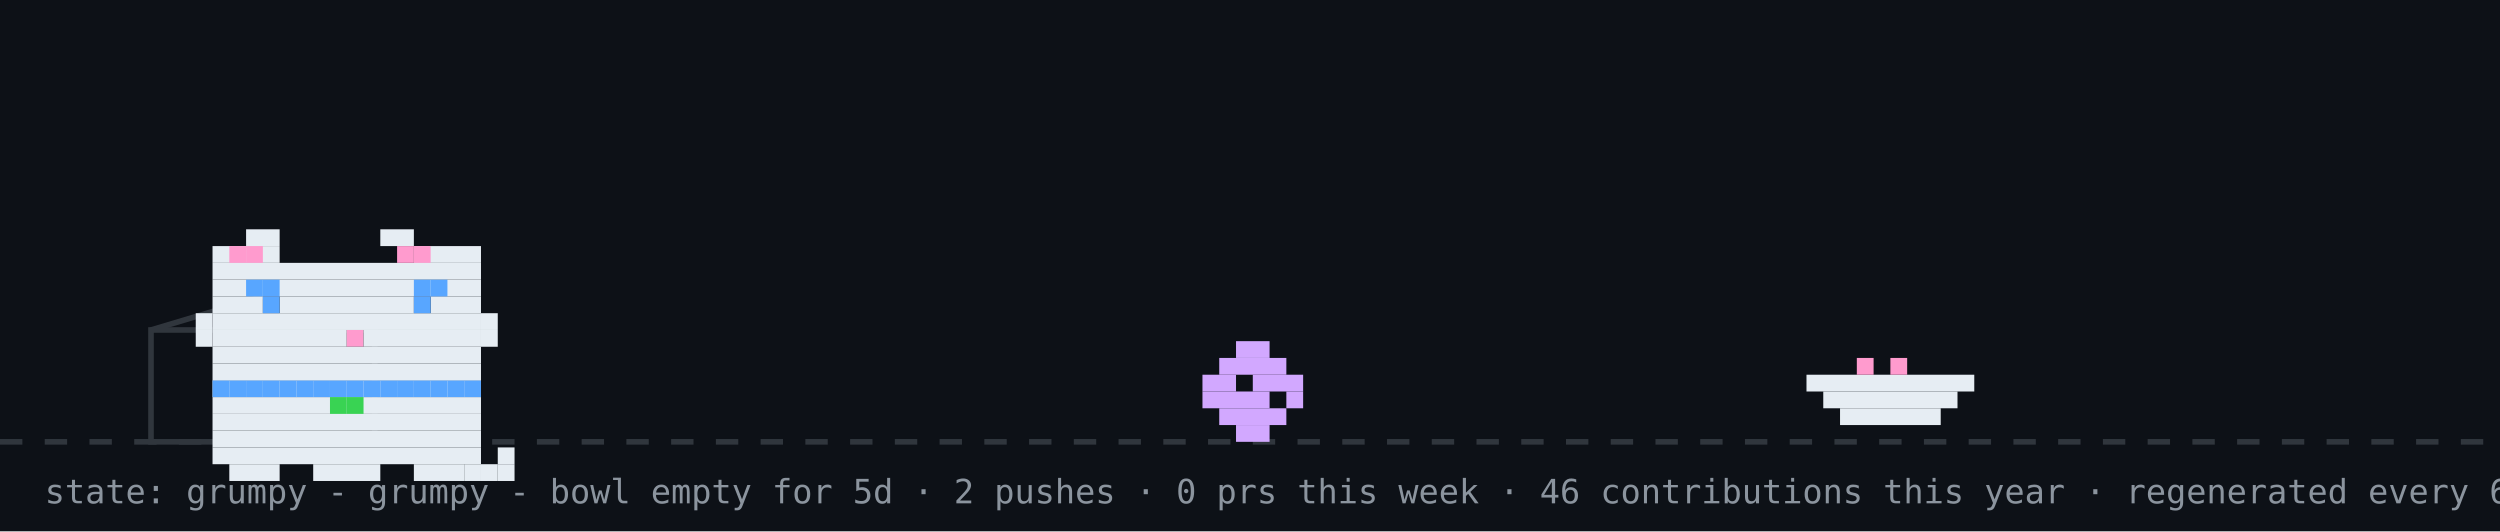
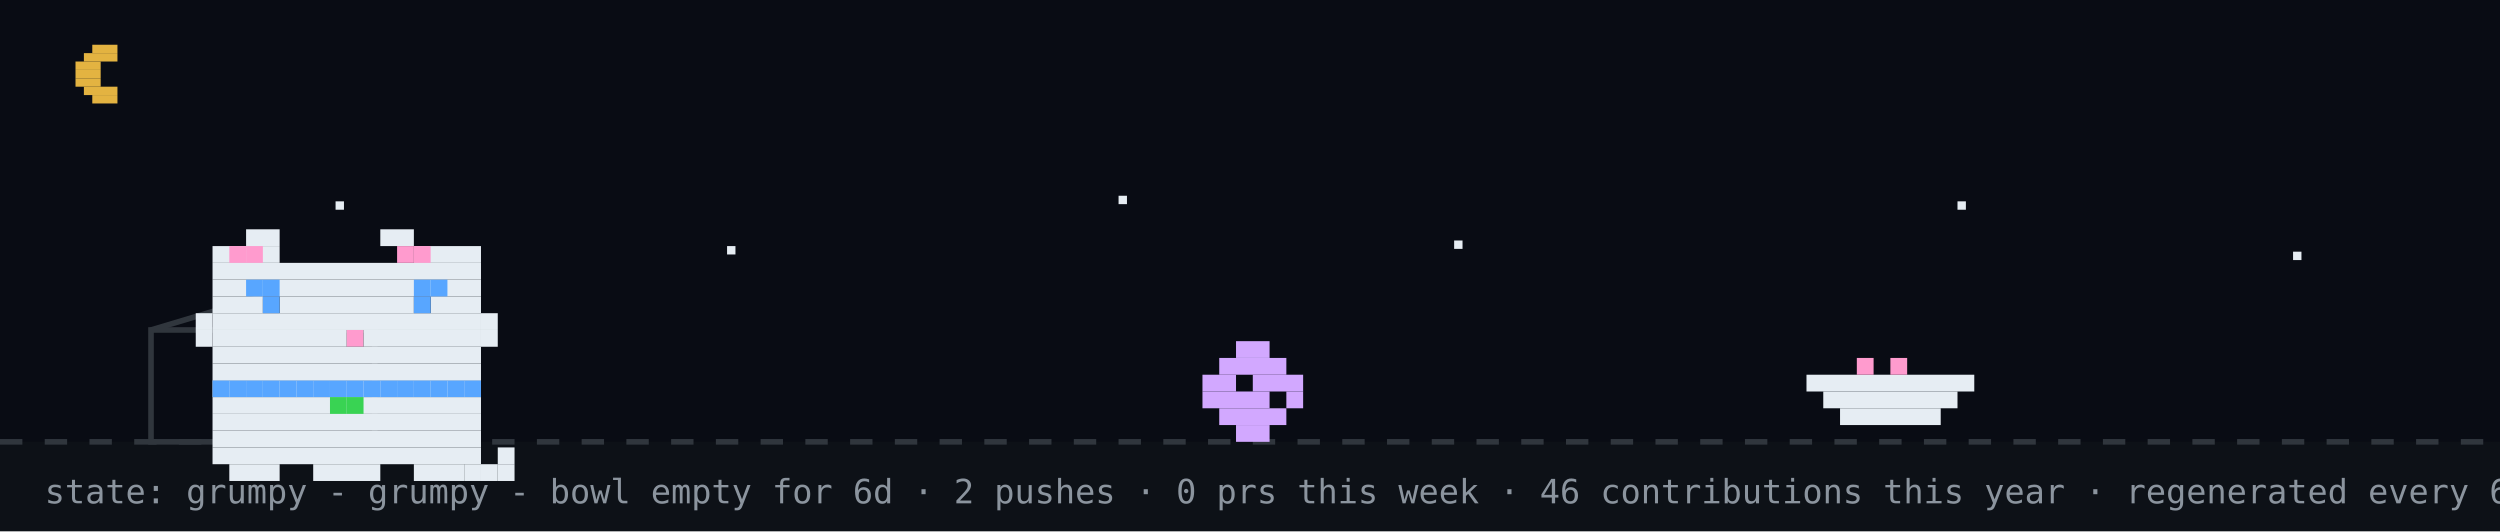
<svg xmlns="http://www.w3.org/2000/svg" width="894" height="190" viewBox="0 0 894 190" role="img" aria-label="github pet: grumpy">
  <rect width="894" height="190" fill="#0d1117" />
+   <rect width="894" height="158" fill="#02060f" opacity="0.4" />
+   <rect x="33" y="16" width="9" height="3" fill="#e3b341" />
+   <rect x="30" y="19" width="12" height="3" fill="#e3b341" />
+   <rect x="27" y="22" width="9" height="3" fill="#e3b341" />
+   <rect x="27" y="25" width="9" height="3" fill="#e3b341" />
+   <rect x="27" y="28" width="9" height="3" fill="#e3b341" />
+   <rect x="30" y="31" width="12" height="3" fill="#e3b341" />
+   <rect x="33" y="34" width="9" height="3" fill="#e3b341" />
+   <rect x="120" y="72" width="3" height="3" fill="#e6edf3">
+     <animate attributeName="opacity" values="1;0.2;1" dur="2.2s" begin="0s" repeatCount="indefinite" />
+   </rect>
+   <rect x="260" y="88" width="3" height="3" fill="#e6edf3">
+     <animate attributeName="opacity" values="1;0.2;1" dur="2.2s" begin="0.7s" repeatCount="indefinite" />
+   </rect>
+   <rect x="400" y="70" width="3" height="3" fill="#e6edf3">
+     <animate attributeName="opacity" values="1;0.2;1" dur="2.2s" begin="1.3s" repeatCount="indefinite" />
+   </rect>
+   <rect x="520" y="86" width="3" height="3" fill="#e6edf3">
+     <animate attributeName="opacity" values="1;0.2;1" dur="2.2s" begin="0.4s" repeatCount="indefinite" />
+   </rect>
+   <rect x="700" y="72" width="3" height="3" fill="#e6edf3">
+     <animate attributeName="opacity" values="1;0.2;1" dur="2.2s" begin="1.7s" repeatCount="indefinite" />
+   </rect>
+   <rect x="820" y="90" width="3" height="3" fill="#e6edf3">
+     <animate attributeName="opacity" values="1;0.2;1" dur="2.2s" begin="1s" repeatCount="indefinite" />
+   </rect>
  <line x1="0" y1="158" x2="894" y2="158" stroke="#30363d" stroke-width="2" stroke-dasharray="8 8" />
  <rect x="54" y="118" width="80" height="40" fill="none" stroke="#30363d" stroke-width="2" />
  <line x1="54" y1="118" x2="94" y2="106" stroke="#30363d" stroke-width="2" />
  <g transform="translate(430,0)">
    <g>
      <animateTransform attributeName="transform" type="translate" values="0 0;0 0;52 -10;52 0;52 0;0 0" keyTimes="0;0.660;0.690;0.780;0.860;1" dur="32s" begin="0s" repeatCount="indefinite" />
      <rect x="12" y="122" width="12" height="6" fill="#d2a8ff" />
      <rect x="6" y="128" width="24" height="6" fill="#d2a8ff" />
      <rect x="0" y="134" width="12" height="6" fill="#d2a8ff" />
      <rect x="18" y="134" width="18" height="6" fill="#d2a8ff" />
      <rect x="0" y="140" width="24" height="6" fill="#d2a8ff" />
      <rect x="30" y="140" width="6" height="6" fill="#d2a8ff" />
      <rect x="6" y="146" width="24" height="6" fill="#d2a8ff" />
      <rect x="12" y="152" width="12" height="6" fill="#d2a8ff" />
    </g>
  </g>
  <rect x="646" y="134" width="60" height="6" fill="#e6edf3" />
  <rect x="652" y="140" width="48" height="6" fill="#e6edf3" />
  <rect x="658" y="146" width="36" height="6" fill="#e6edf3" />
  <rect x="664" y="128" width="6" height="6" fill="#ff9bce" />
  <rect x="676" y="128" width="6" height="6" fill="#ff9bce" />
  <g transform="translate(64,14)">
    <rect x="12" y="122" width="96" height="6" fill="#e6edf3" />
    <rect x="12" y="128" width="96" height="6" fill="#e6edf3" />
    <rect x="12" y="134" width="96" height="6" fill="#e6edf3" />
    <rect x="12" y="140" width="96" height="6" fill="#e6edf3" />
    <rect x="12" y="146" width="96" height="6" fill="#e6edf3" />
    <rect x="18" y="152" width="18" height="6" fill="#e6edf3" />
    <rect x="48" y="152" width="24" height="6" fill="#e6edf3" />
    <rect x="84" y="152" width="18" height="6" fill="#e6edf3" />
    <rect x="12" y="122" width="6" height="6" fill="#58a6ff" />
    <rect x="18" y="122" width="6" height="6" fill="#58a6ff" />
    <rect x="24" y="122" width="6" height="6" fill="#58a6ff" />
    <rect x="30" y="122" width="6" height="6" fill="#58a6ff" />
    <rect x="36" y="122" width="6" height="6" fill="#58a6ff" />
    <rect x="42" y="122" width="6" height="6" fill="#58a6ff" />
    <rect x="48" y="122" width="6" height="6" fill="#58a6ff" />
    <rect x="54" y="122" width="6" height="6" fill="#58a6ff" />
    <rect x="60" y="122" width="6" height="6" fill="#58a6ff" />
    <rect x="66" y="122" width="6" height="6" fill="#58a6ff" />
    <rect x="72" y="122" width="6" height="6" fill="#58a6ff" />
    <rect x="78" y="122" width="6" height="6" fill="#58a6ff" />
    <rect x="84" y="122" width="6" height="6" fill="#58a6ff" />
    <rect x="90" y="122" width="6" height="6" fill="#58a6ff" />
    <rect x="96" y="122" width="6" height="6" fill="#58a6ff" />
    <rect x="102" y="122" width="6" height="6" fill="#58a6ff" />
    <rect x="54" y="128" width="6" height="6" fill="#39d353" />
    <rect x="60" y="128" width="6" height="6" fill="#39d353" />
    <g>
      <animate attributeName="opacity" values="1;0;1" keyTimes="0;0.5;1" calcMode="discrete" dur="3.2s" repeatCount="indefinite" />
      <rect x="102" y="152" width="6" height="6" fill="#e6edf3" />
      <rect x="108" y="152" width="6" height="6" fill="#e6edf3" />
      <rect x="114" y="152" width="6" height="6" fill="#e6edf3" />
      <rect x="114" y="146" width="6" height="6" fill="#e6edf3" />
    </g>
    <g opacity="0">
      <animate attributeName="opacity" values="0;1;0" keyTimes="0;0.5;1" calcMode="discrete" dur="3.2s" repeatCount="indefinite" />
      <rect x="114" y="152" width="6" height="6" fill="#e6edf3" />
      <rect x="114" y="146" width="6" height="6" fill="#e6edf3" />
      <rect x="114" y="140" width="6" height="6" fill="#e6edf3" />
      <rect x="108" y="140" width="6" height="6" fill="#e6edf3" />
    </g>
    <g>
      <rect x="24" y="68" width="12" height="6" fill="#e6edf3" />
      <rect x="72" y="68" width="12" height="6" fill="#e6edf3" />
      <rect x="12" y="74" width="24" height="6" fill="#e6edf3" />
      <rect x="84" y="74" width="24" height="6" fill="#e6edf3" />
      <rect x="12" y="80" width="96" height="6" fill="#e6edf3" />
      <rect x="12" y="86" width="96" height="6" fill="#e6edf3" />
      <rect x="12" y="92" width="18" height="6" fill="#e6edf3" />
      <rect x="36" y="92" width="48" height="6" fill="#e6edf3" />
      <rect x="90" y="92" width="18" height="6" fill="#e6edf3" />
      <rect x="12" y="98" width="96" height="6" fill="#e6edf3" />
      <rect x="12" y="104" width="48" height="6" fill="#e6edf3" />
      <rect x="60" y="104" width="6" height="6" fill="#ff9bce" />
      <rect x="66" y="104" width="42" height="6" fill="#e6edf3" />
      <rect x="12" y="110" width="96" height="6" fill="#e6edf3" />
      <rect x="12" y="116" width="96" height="6" fill="#e6edf3" />
      <rect x="18" y="74" width="6" height="6" fill="#ff9bce" />
      <rect x="24" y="74" width="6" height="6" fill="#ff9bce" />
      <rect x="78" y="74" width="6" height="6" fill="#ff9bce" />
      <rect x="84" y="74" width="6" height="6" fill="#ff9bce" />
      <rect x="6" y="98" width="6" height="6" fill="#e6edf3" />
      <rect x="6" y="104" width="6" height="6" fill="#e6edf3" />
      <rect x="108" y="98" width="6" height="6" fill="#e6edf3" />
      <rect x="108" y="104" width="6" height="6" fill="#e6edf3" />
      <g>
        <animate attributeName="opacity" values="1;0;1" keyTimes="0;0.96;1" calcMode="discrete" dur="4.2s" repeatCount="indefinite" />
        <rect x="30" y="92" width="6" height="6" fill="#58a6ff" />
        <rect x="84" y="92" width="6" height="6" fill="#58a6ff" />
      </g>
      <g opacity="0">
        <animate attributeName="opacity" values="0;1;0" keyTimes="0;0.96;1" calcMode="discrete" dur="4.2s" repeatCount="indefinite" />
        <rect x="30" y="92" width="6" height="6" fill="#0d1117" />
        <rect x="84" y="92" width="6" height="6" fill="#0d1117" />
      </g>
      <rect x="24" y="86" width="6" height="6" fill="#58a6ff" />
      <rect x="30" y="86" width="6" height="6" fill="#58a6ff" />
      <rect x="84" y="86" width="6" height="6" fill="#58a6ff" />
      <rect x="90" y="86" width="6" height="6" fill="#58a6ff" />
    </g>
  </g>
  <g opacity="0">
    <animate attributeName="opacity" values="0;0;1;1;0;0" keyTimes="0;0.07;0.14;0.85;0.96;1" dur="7s" repeatCount="1" fill="freeze" />
    <rect x="60" y="12" width="380" height="46" rx="10" fill="#30363d" />
    <polygon points="110,58 130,58 118,74" fill="#30363d" />
-     <text x="76" y="31" font-family="monospace" font-size="13" fill="#e6edf3">good morning! welcome to kyrylo's corner</text>
+     <text x="76" y="31" font-family="monospace" font-size="13" fill="#e6edf3">up late? me too - welcome to kyrylo's corner</text>
    <text x="76" y="48" font-family="monospace" font-size="12" fill="#8b949e">scroll down for projects + contact</text>
    <polygon points="230,66 246,66 238,78" fill="#58a6ff">
      <animateTransform attributeName="transform" type="translate" values="0 0;0 6;0 0" dur="0.8s" repeatCount="indefinite" />
    </polygon>
  </g>
  <g opacity="0">
    <animate attributeName="opacity" values="0;0;1;1;0;0" keyTimes="0;0.000;0.040;0.267;0.307;1" dur="18s" begin="5s" repeatCount="indefinite" />
    <rect x="711.6" y="14" width="166.4" height="30" rx="9" fill="#30363d" />
    <polygon points="737.6,44 755.6,44 744.6,54" fill="#30363d" />
    <text x="722.6" y="33" font-family="monospace" font-size="12" fill="#e6edf3">hacking on lentitud</text>
  </g>
  <g opacity="0">
    <animate attributeName="opacity" values="0;0;1;1;0;0" keyTimes="0;0.333;0.373;0.600;0.640;1" dur="18s" begin="5s" repeatCount="indefinite" />
    <rect x="711.6" y="14" width="166.4" height="30" rx="9" fill="#30363d" />
    <polygon points="737.6,44 755.6,44 744.6,54" fill="#30363d" />
    <text x="722.6" y="33" font-family="monospace" font-size="12" fill="#e6edf3">featured projects ↓</text>
  </g>
  <g opacity="0">
    <animate attributeName="opacity" values="0;0;1;1;0;0" keyTimes="0;0.667;0.707;0.933;0.973;1" dur="18s" begin="5s" repeatCount="indefinite" />
    <rect x="696.4" y="14" width="181.6" height="30" rx="9" fill="#30363d" />
    <polygon points="722.4,44 740.4,44 729.4,54" fill="#30363d" />
    <text x="707.4" y="33" font-family="monospace" font-size="12" fill="#e6edf3">live stats + graphs ↓</text>
  </g>
-   <text x="16" y="180" font-family="monospace" font-size="12" fill="#8b949e">state: grumpy - grumpy - bowl empty for 5d · 2 pushes · 0 prs this week · 46 contributions this year · regenerated every 6h · github-pet by prsdx</text>
+   <text x="16" y="180" font-family="monospace" font-size="12" fill="#8b949e">state: grumpy - grumpy - bowl empty for 6d · 2 pushes · 0 prs this week · 46 contributions this year · regenerated every 6h · github-pet by prsdx</text>
</svg>
